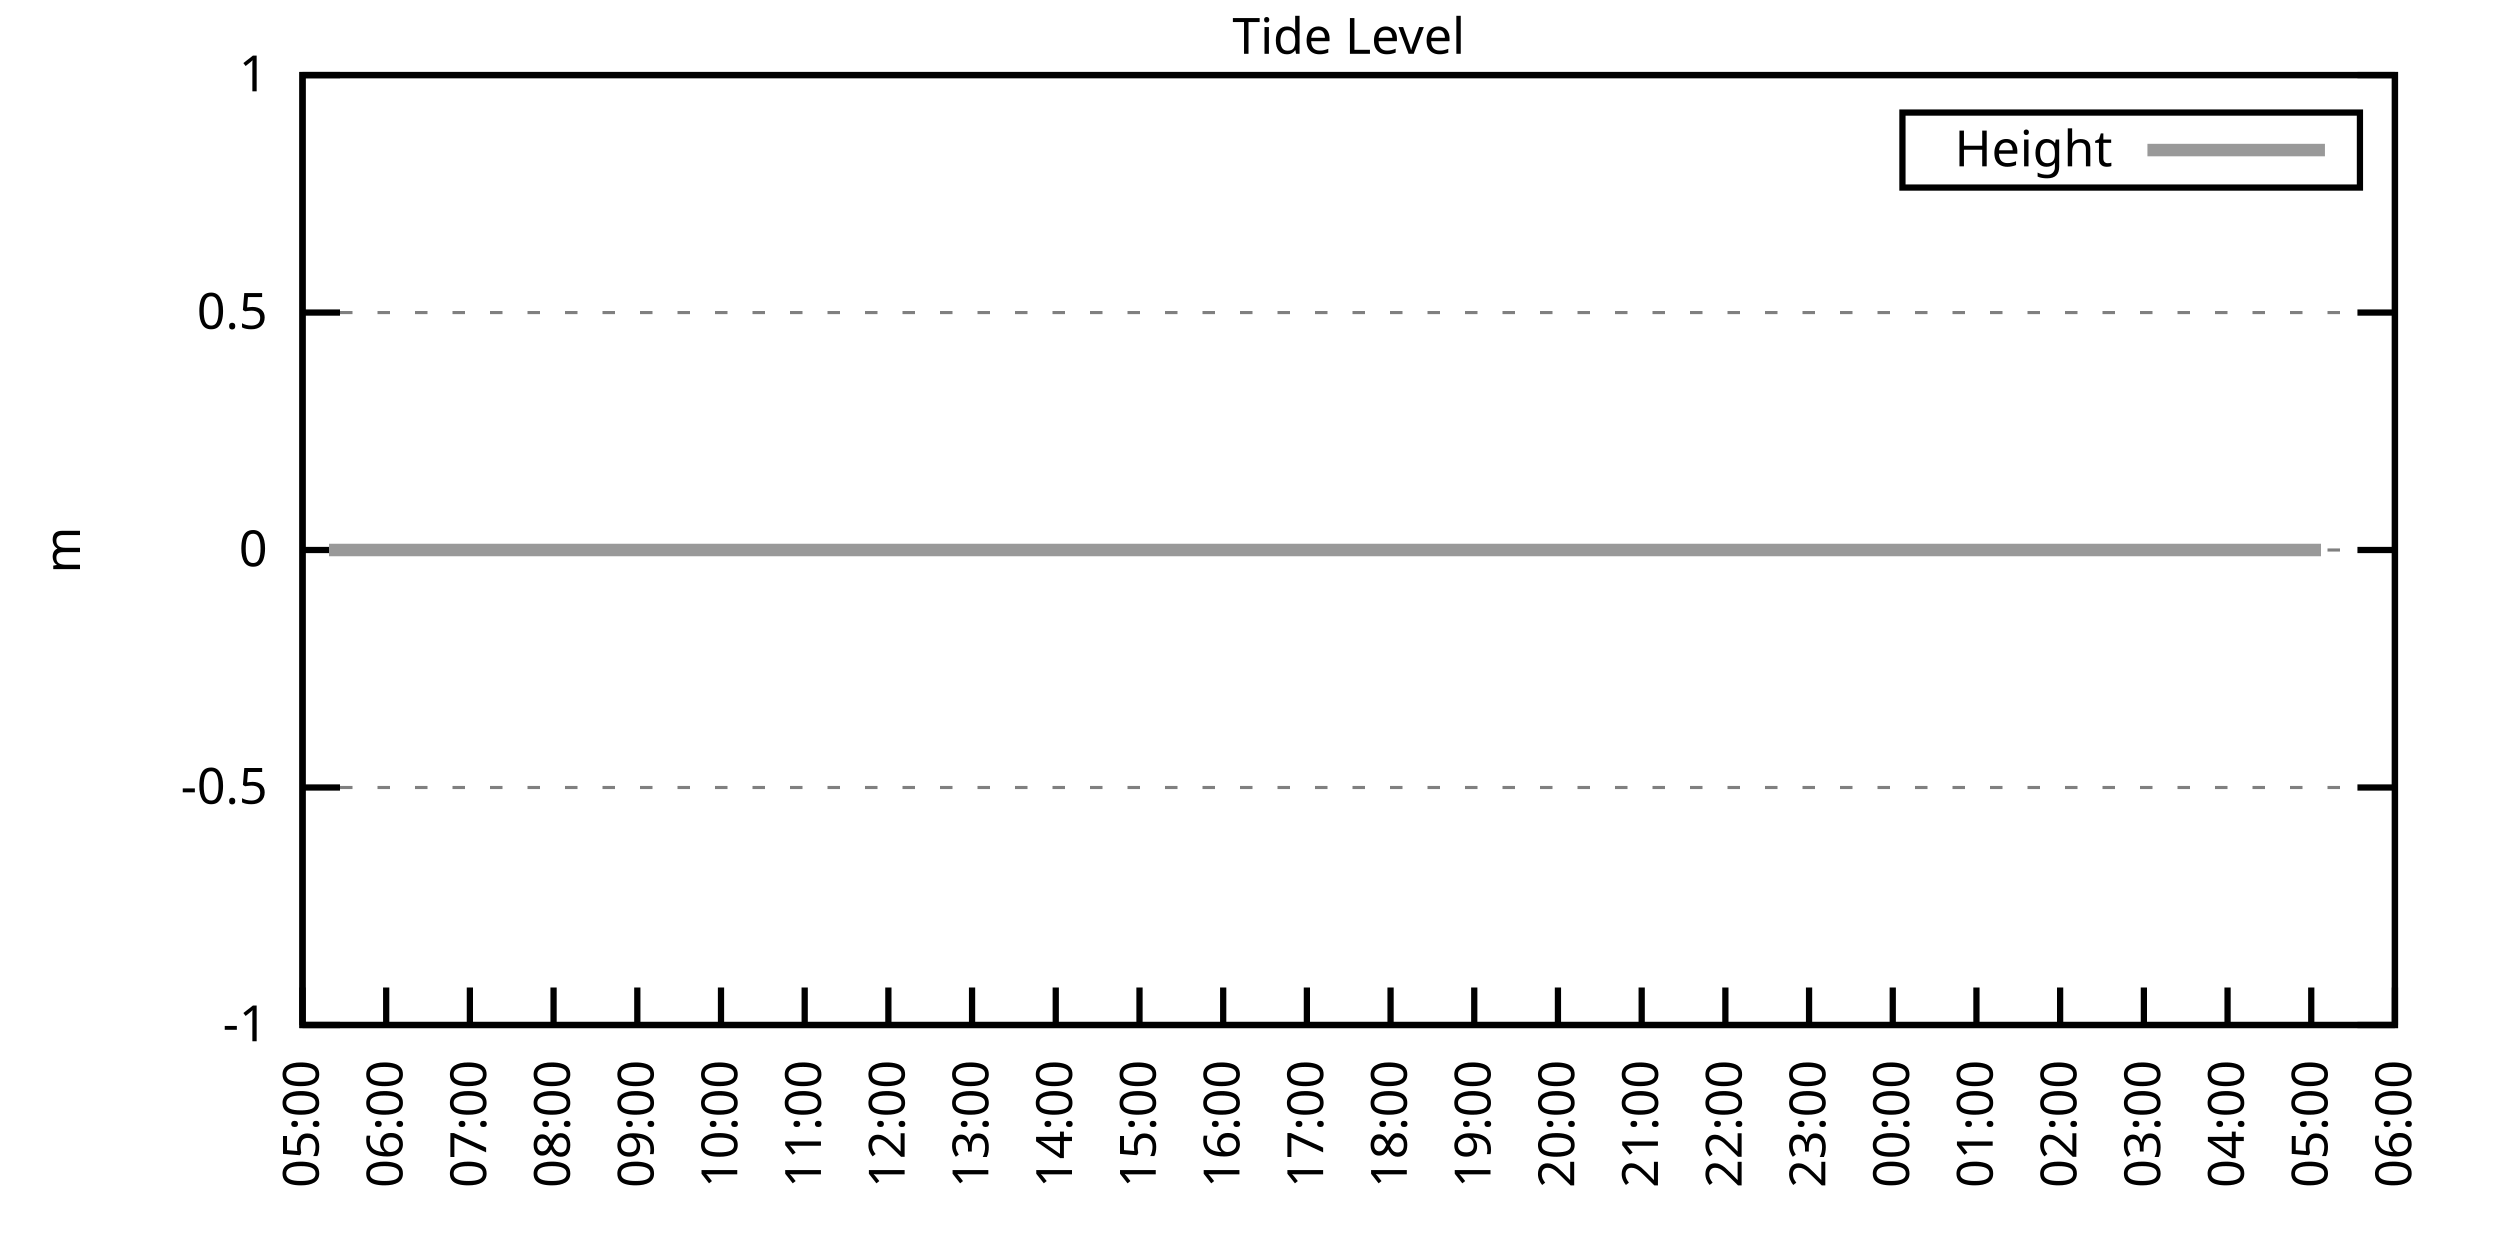
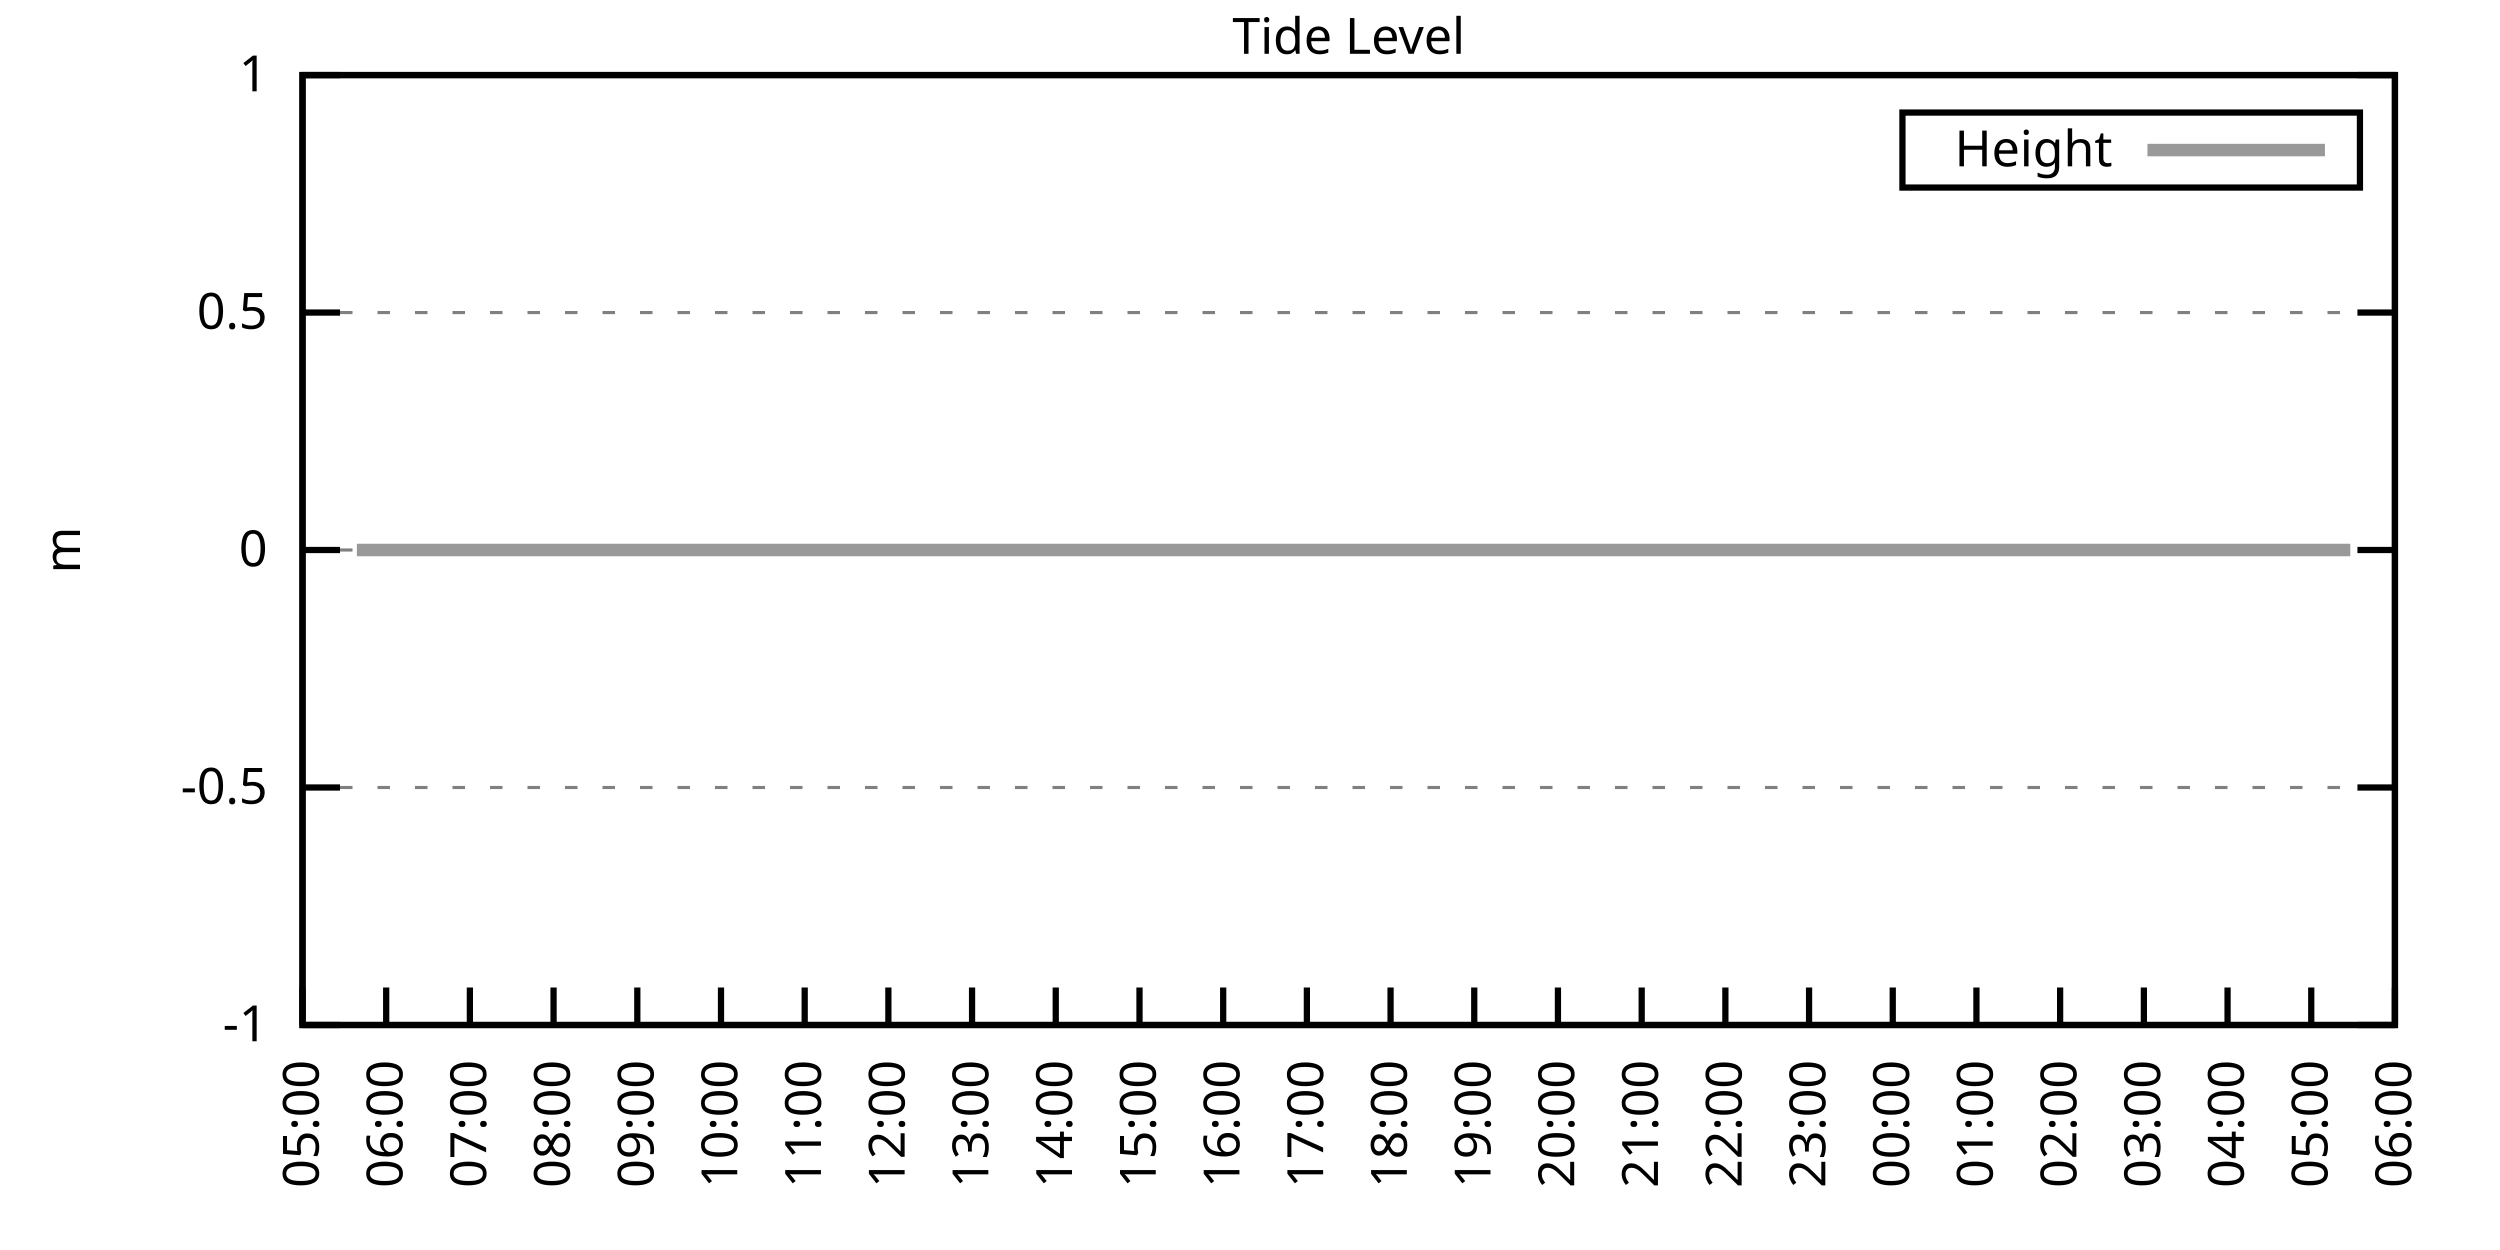
<svg xmlns="http://www.w3.org/2000/svg" xmlns:xlink="http://www.w3.org/1999/xlink" width="400" height="200" viewBox="0 0 400 200">
  <g id="gnuplot_canvas">
    <rect x="0" y="0" width="400" height="200" fill="none" />
    <defs>
      <circle id="gpDot" r="0.5" stroke-width="0.5" stroke="currentColor" />
      <path id="gpPt0" stroke-width="0.333" stroke="currentColor" d="M-1,0 h2 M0,-1 v2" />
      <path id="gpPt1" stroke-width="0.333" stroke="currentColor" d="M-1,-1 L1,1 M1,-1 L-1,1" />
      <path id="gpPt2" stroke-width="0.333" stroke="currentColor" d="M-1,0 L1,0 M0,-1 L0,1 M-1,-1 L1,1 M-1,1 L1,-1" />
      <rect id="gpPt3" stroke-width="0.333" stroke="currentColor" x="-1" y="-1" width="2" height="2" />
      <rect id="gpPt4" stroke-width="0.333" stroke="currentColor" fill="currentColor" x="-1" y="-1" width="2" height="2" />
      <circle id="gpPt5" stroke-width="0.333" stroke="currentColor" cx="0" cy="0" r="1" />
      <use xlink:href="#gpPt5" id="gpPt6" fill="currentColor" stroke="none" />
      <path id="gpPt7" stroke-width="0.333" stroke="currentColor" d="M0,-1.33 L-1.33,0.67 L1.33,0.67 z" />
      <use xlink:href="#gpPt7" id="gpPt8" fill="currentColor" stroke="none" />
      <use xlink:href="#gpPt7" id="gpPt9" stroke="currentColor" transform="rotate(180)" />
      <use xlink:href="#gpPt9" id="gpPt10" fill="currentColor" stroke="none" />
      <use xlink:href="#gpPt3" id="gpPt11" stroke="currentColor" transform="rotate(45)" />
      <use xlink:href="#gpPt11" id="gpPt12" fill="currentColor" stroke="none" />
      <path id="gpPt13" stroke-width="0.333" stroke="currentColor" d="M0,1.330 L1.265,0.411 L0.782,-1.067 L-0.782,-1.076 L-1.265,0.411 z" />
      <use xlink:href="#gpPt13" id="gpPt14" fill="currentColor" stroke="none" />
      <filter id="textbox" filterUnits="objectBoundingBox" x="0" y="0" height="1" width="1">
        <feFlood flood-color="white" flood-opacity="1" result="bgnd" />
        <feComposite in="SourceGraphic" in2="bgnd" operator="atop" />
      </filter>
      <filter id="greybox" filterUnits="objectBoundingBox" x="0" y="0" height="1" width="1">
        <feFlood flood-color="lightgrey" flood-opacity="1" result="grey" />
        <feComposite in="SourceGraphic" in2="grey" operator="atop" />
      </filter>
    </defs>
    <g fill="none" color="white" stroke="currentColor" stroke-width="1.00" stroke-linecap="butt" stroke-linejoin="miter">
</g>
    <g fill="none" color="black" stroke="currentColor" stroke-width="1.00" stroke-linecap="butt" stroke-linejoin="miter">
      <g stroke="none" shape-rendering="crispEdges">
        <polygon fill="rgb(255, 255, 255)" points="48.40,164.00 383.18,164.00 383.18,12.02 48.40,12.02 " />
      </g>
    </g>
    <g fill="none" color="black" stroke="currentColor" stroke-width="1.00" stroke-linecap="butt" stroke-linejoin="miter">
</g>
    <g fill="none" color="black" stroke="black" stroke-width="0.50" stroke-linecap="butt" stroke-linejoin="miter">
</g>
    <g fill="none" color="gray" stroke="currentColor" stroke-width="0.50" stroke-linecap="butt" stroke-linejoin="miter">
      <path stroke="gray" stroke-dasharray="2,4" class="gridline" d="M48.40,164.00 L383.19,164.00  " />
    </g>
    <g fill="none" color="gray" stroke="gray" stroke-width="1.00" stroke-linecap="butt" stroke-linejoin="miter">
</g>
    <g fill="none" color="black" stroke="currentColor" stroke-width="1.00" stroke-linecap="butt" stroke-linejoin="miter">
      <path stroke="black" d="M48.40,164.00 L54.40,164.00 M383.19,164.00 L377.19,164.00  " />
      <g transform="translate(42.80,166.60)" stroke="none" fill="black" font-family="Sans" font-size="8.00" text-anchor="end">
        <text>
          <tspan font-family="Sans">-1</tspan>
        </text>
      </g>
    </g>
    <g fill="none" color="black" stroke="currentColor" stroke-width="1.00" stroke-linecap="butt" stroke-linejoin="miter">
</g>
    <g fill="none" color="black" stroke="black" stroke-width="0.50" stroke-linecap="butt" stroke-linejoin="miter">
</g>
    <g fill="none" color="gray" stroke="currentColor" stroke-width="0.50" stroke-linecap="butt" stroke-linejoin="miter">
      <path stroke="gray" stroke-dasharray="2,4" class="gridline" d="M48.40,126.00 L383.19,126.00  " />
    </g>
    <g fill="none" color="gray" stroke="gray" stroke-width="1.00" stroke-linecap="butt" stroke-linejoin="miter">
</g>
    <g fill="none" color="black" stroke="currentColor" stroke-width="1.00" stroke-linecap="butt" stroke-linejoin="miter">
      <path stroke="black" d="M48.40,126.00 L54.40,126.00 M383.19,126.00 L377.19,126.00  " />
      <g transform="translate(42.80,128.60)" stroke="none" fill="black" font-family="Sans" font-size="8.00" text-anchor="end">
        <text>
          <tspan font-family="Sans">-0.5</tspan>
        </text>
      </g>
    </g>
    <g fill="none" color="black" stroke="currentColor" stroke-width="1.00" stroke-linecap="butt" stroke-linejoin="miter">
</g>
    <g fill="none" color="black" stroke="black" stroke-width="0.50" stroke-linecap="butt" stroke-linejoin="miter">
</g>
    <g fill="none" color="gray" stroke="currentColor" stroke-width="0.50" stroke-linecap="butt" stroke-linejoin="miter">
      <path stroke="gray" stroke-dasharray="2,4" class="gridline" d="M48.40,88.00 L383.19,88.00  " />
    </g>
    <g fill="none" color="gray" stroke="gray" stroke-width="1.00" stroke-linecap="butt" stroke-linejoin="miter">
</g>
    <g fill="none" color="black" stroke="currentColor" stroke-width="1.00" stroke-linecap="butt" stroke-linejoin="miter">
      <path stroke="black" d="M48.40,88.00 L54.40,88.00 M383.19,88.00 L377.19,88.00  " />
      <g transform="translate(42.80,90.60)" stroke="none" fill="black" font-family="Sans" font-size="8.00" text-anchor="end">
        <text>
          <tspan font-family="Sans"> 0</tspan>
        </text>
      </g>
    </g>
    <g fill="none" color="black" stroke="currentColor" stroke-width="1.00" stroke-linecap="butt" stroke-linejoin="miter">
</g>
    <g fill="none" color="black" stroke="black" stroke-width="0.50" stroke-linecap="butt" stroke-linejoin="miter">
</g>
    <g fill="none" color="gray" stroke="currentColor" stroke-width="0.50" stroke-linecap="butt" stroke-linejoin="miter">
      <path stroke="gray" stroke-dasharray="2,4" class="gridline" d="M48.40,50.01 L383.19,50.01  " />
    </g>
    <g fill="none" color="gray" stroke="gray" stroke-width="1.00" stroke-linecap="butt" stroke-linejoin="miter">
</g>
    <g fill="none" color="black" stroke="currentColor" stroke-width="1.00" stroke-linecap="butt" stroke-linejoin="miter">
      <path stroke="black" d="M48.40,50.01 L54.40,50.01 M383.19,50.01 L377.19,50.01  " />
      <g transform="translate(42.80,52.61)" stroke="none" fill="black" font-family="Sans" font-size="8.00" text-anchor="end">
        <text>
          <tspan font-family="Sans"> 0.5</tspan>
        </text>
      </g>
    </g>
    <g fill="none" color="black" stroke="currentColor" stroke-width="1.00" stroke-linecap="butt" stroke-linejoin="miter">
</g>
    <g fill="none" color="black" stroke="black" stroke-width="0.50" stroke-linecap="butt" stroke-linejoin="miter">
</g>
    <g fill="none" color="gray" stroke="currentColor" stroke-width="0.50" stroke-linecap="butt" stroke-linejoin="miter">
      <path stroke="gray" stroke-dasharray="2,4" class="gridline" d="M48.40,12.01 L383.19,12.01  " />
    </g>
    <g fill="none" color="gray" stroke="gray" stroke-width="1.00" stroke-linecap="butt" stroke-linejoin="miter">
</g>
    <g fill="none" color="black" stroke="currentColor" stroke-width="1.00" stroke-linecap="butt" stroke-linejoin="miter">
      <path stroke="black" d="M48.40,12.01 L54.40,12.01 M383.19,12.01 L377.19,12.01  " />
      <g transform="translate(42.80,14.61)" stroke="none" fill="black" font-family="Sans" font-size="8.00" text-anchor="end">
        <text>
          <tspan font-family="Sans"> 1</tspan>
        </text>
      </g>
    </g>
    <g fill="none" color="black" stroke="currentColor" stroke-width="1.00" stroke-linecap="butt" stroke-linejoin="miter">
      <path stroke="black" d="M48.40,164.00 L48.40,158.00  " />
      <g transform="translate(51.00,169.60) rotate(270.00)" stroke="none" fill="black" font-family="Sans" font-size="8.00" text-anchor="end">
        <text>
          <tspan font-family="Sans">05:00</tspan>
        </text>
      </g>
    </g>
    <g fill="none" color="black" stroke="currentColor" stroke-width="1.00" stroke-linecap="butt" stroke-linejoin="miter">
      <path stroke="black" d="M61.79,164.00 L61.79,158.00  " />
      <g transform="translate(64.39,169.60) rotate(270.00)" stroke="none" fill="black" font-family="Sans" font-size="8.00" text-anchor="end">
        <text>
          <tspan font-family="Sans">06:00</tspan>
        </text>
      </g>
    </g>
    <g fill="none" color="black" stroke="currentColor" stroke-width="1.00" stroke-linecap="butt" stroke-linejoin="miter">
      <path stroke="black" d="M75.18,164.00 L75.18,158.00  " />
      <g transform="translate(77.78,169.60) rotate(270.00)" stroke="none" fill="black" font-family="Sans" font-size="8.00" text-anchor="end">
        <text>
          <tspan font-family="Sans">07:00</tspan>
        </text>
      </g>
    </g>
    <g fill="none" color="black" stroke="currentColor" stroke-width="1.00" stroke-linecap="butt" stroke-linejoin="miter">
      <path stroke="black" d="M88.57,164.00 L88.57,158.00  " />
      <g transform="translate(91.17,169.60) rotate(270.00)" stroke="none" fill="black" font-family="Sans" font-size="8.00" text-anchor="end">
        <text>
          <tspan font-family="Sans">08:00</tspan>
        </text>
      </g>
    </g>
    <g fill="none" color="black" stroke="currentColor" stroke-width="1.00" stroke-linecap="butt" stroke-linejoin="miter">
      <path stroke="black" d="M101.97,164.00 L101.97,158.00  " />
      <g transform="translate(104.57,169.60) rotate(270.00)" stroke="none" fill="black" font-family="Sans" font-size="8.00" text-anchor="end">
        <text>
          <tspan font-family="Sans">09:00</tspan>
        </text>
      </g>
    </g>
    <g fill="none" color="black" stroke="currentColor" stroke-width="1.00" stroke-linecap="butt" stroke-linejoin="miter">
      <path stroke="black" d="M115.36,164.00 L115.36,158.00  " />
      <g transform="translate(117.96,169.60) rotate(270.00)" stroke="none" fill="black" font-family="Sans" font-size="8.00" text-anchor="end">
        <text>
          <tspan font-family="Sans">10:00</tspan>
        </text>
      </g>
    </g>
    <g fill="none" color="black" stroke="currentColor" stroke-width="1.00" stroke-linecap="butt" stroke-linejoin="miter">
      <path stroke="black" d="M128.75,164.00 L128.75,158.00  " />
      <g transform="translate(131.35,169.60) rotate(270.00)" stroke="none" fill="black" font-family="Sans" font-size="8.00" text-anchor="end">
        <text>
          <tspan font-family="Sans">11:00</tspan>
        </text>
      </g>
    </g>
    <g fill="none" color="black" stroke="currentColor" stroke-width="1.00" stroke-linecap="butt" stroke-linejoin="miter">
      <path stroke="black" d="M142.14,164.00 L142.14,158.00  " />
      <g transform="translate(144.74,169.60) rotate(270.00)" stroke="none" fill="black" font-family="Sans" font-size="8.00" text-anchor="end">
        <text>
          <tspan font-family="Sans">12:00</tspan>
        </text>
      </g>
    </g>
    <g fill="none" color="black" stroke="currentColor" stroke-width="1.00" stroke-linecap="butt" stroke-linejoin="miter">
      <path stroke="black" d="M155.53,164.00 L155.53,158.00  " />
      <g transform="translate(158.13,169.60) rotate(270.00)" stroke="none" fill="black" font-family="Sans" font-size="8.00" text-anchor="end">
        <text>
          <tspan font-family="Sans">13:00</tspan>
        </text>
      </g>
    </g>
    <g fill="none" color="black" stroke="currentColor" stroke-width="1.00" stroke-linecap="butt" stroke-linejoin="miter">
      <path stroke="black" d="M168.92,164.00 L168.92,158.00  " />
      <g transform="translate(171.52,169.60) rotate(270.00)" stroke="none" fill="black" font-family="Sans" font-size="8.00" text-anchor="end">
        <text>
          <tspan font-family="Sans">14:00</tspan>
        </text>
      </g>
    </g>
    <g fill="none" color="black" stroke="currentColor" stroke-width="1.00" stroke-linecap="butt" stroke-linejoin="miter">
      <path stroke="black" d="M182.32,164.00 L182.32,158.00  " />
      <g transform="translate(184.92,169.60) rotate(270.00)" stroke="none" fill="black" font-family="Sans" font-size="8.00" text-anchor="end">
        <text>
          <tspan font-family="Sans">15:00</tspan>
        </text>
      </g>
    </g>
    <g fill="none" color="black" stroke="currentColor" stroke-width="1.00" stroke-linecap="butt" stroke-linejoin="miter">
      <path stroke="black" d="M195.71,164.00 L195.71,158.00  " />
      <g transform="translate(198.31,169.60) rotate(270.00)" stroke="none" fill="black" font-family="Sans" font-size="8.00" text-anchor="end">
        <text>
          <tspan font-family="Sans">16:00</tspan>
        </text>
      </g>
    </g>
    <g fill="none" color="black" stroke="currentColor" stroke-width="1.00" stroke-linecap="butt" stroke-linejoin="miter">
      <path stroke="black" d="M209.10,164.00 L209.10,158.00  " />
      <g transform="translate(211.70,169.60) rotate(270.00)" stroke="none" fill="black" font-family="Sans" font-size="8.00" text-anchor="end">
        <text>
          <tspan font-family="Sans">17:00</tspan>
        </text>
      </g>
    </g>
    <g fill="none" color="black" stroke="currentColor" stroke-width="1.00" stroke-linecap="butt" stroke-linejoin="miter">
      <path stroke="black" d="M222.49,164.00 L222.49,158.00  " />
      <g transform="translate(225.09,169.60) rotate(270.00)" stroke="none" fill="black" font-family="Sans" font-size="8.00" text-anchor="end">
        <text>
          <tspan font-family="Sans">18:00</tspan>
        </text>
      </g>
    </g>
    <g fill="none" color="black" stroke="currentColor" stroke-width="1.00" stroke-linecap="butt" stroke-linejoin="miter">
      <path stroke="black" d="M235.88,164.00 L235.88,158.00  " />
      <g transform="translate(238.48,169.60) rotate(270.00)" stroke="none" fill="black" font-family="Sans" font-size="8.00" text-anchor="end">
        <text>
          <tspan font-family="Sans">19:00</tspan>
        </text>
      </g>
    </g>
    <g fill="none" color="black" stroke="currentColor" stroke-width="1.00" stroke-linecap="butt" stroke-linejoin="miter">
      <path stroke="black" d="M249.27,164.00 L249.27,158.00  " />
      <g transform="translate(251.87,169.60) rotate(270.00)" stroke="none" fill="black" font-family="Sans" font-size="8.00" text-anchor="end">
        <text>
          <tspan font-family="Sans">20:00</tspan>
        </text>
      </g>
    </g>
    <g fill="none" color="black" stroke="currentColor" stroke-width="1.00" stroke-linecap="butt" stroke-linejoin="miter">
      <path stroke="black" d="M262.67,164.00 L262.67,158.00  " />
      <g transform="translate(265.27,169.60) rotate(270.00)" stroke="none" fill="black" font-family="Sans" font-size="8.00" text-anchor="end">
        <text>
          <tspan font-family="Sans">21:00</tspan>
        </text>
      </g>
    </g>
    <g fill="none" color="black" stroke="currentColor" stroke-width="1.00" stroke-linecap="butt" stroke-linejoin="miter">
      <path stroke="black" d="M276.06,164.00 L276.06,158.00  " />
      <g transform="translate(278.66,169.60) rotate(270.00)" stroke="none" fill="black" font-family="Sans" font-size="8.00" text-anchor="end">
        <text>
          <tspan font-family="Sans">22:00</tspan>
        </text>
      </g>
    </g>
    <g fill="none" color="black" stroke="currentColor" stroke-width="1.00" stroke-linecap="butt" stroke-linejoin="miter">
      <path stroke="black" d="M289.45,164.00 L289.45,158.00  " />
      <g transform="translate(292.05,169.60) rotate(270.00)" stroke="none" fill="black" font-family="Sans" font-size="8.00" text-anchor="end">
        <text>
          <tspan font-family="Sans">23:00</tspan>
        </text>
      </g>
    </g>
    <g fill="none" color="black" stroke="currentColor" stroke-width="1.00" stroke-linecap="butt" stroke-linejoin="miter">
      <path stroke="black" d="M302.84,164.00 L302.84,158.00  " />
      <g transform="translate(305.44,169.60) rotate(270.00)" stroke="none" fill="black" font-family="Sans" font-size="8.00" text-anchor="end">
        <text>
          <tspan font-family="Sans">00:00</tspan>
        </text>
      </g>
    </g>
    <g fill="none" color="black" stroke="currentColor" stroke-width="1.00" stroke-linecap="butt" stroke-linejoin="miter">
      <path stroke="black" d="M316.23,164.00 L316.23,158.00  " />
      <g transform="translate(318.83,169.60) rotate(270.00)" stroke="none" fill="black" font-family="Sans" font-size="8.00" text-anchor="end">
        <text>
          <tspan font-family="Sans">01:00</tspan>
        </text>
      </g>
    </g>
    <g fill="none" color="black" stroke="currentColor" stroke-width="1.00" stroke-linecap="butt" stroke-linejoin="miter">
      <path stroke="black" d="M329.62,164.00 L329.62,158.00  " />
      <g transform="translate(332.22,169.60) rotate(270.00)" stroke="none" fill="black" font-family="Sans" font-size="8.00" text-anchor="end">
        <text>
          <tspan font-family="Sans">02:00</tspan>
        </text>
      </g>
    </g>
    <g fill="none" color="black" stroke="currentColor" stroke-width="1.00" stroke-linecap="butt" stroke-linejoin="miter">
      <path stroke="black" d="M343.02,164.00 L343.02,158.00  " />
      <g transform="translate(345.62,169.60) rotate(270.00)" stroke="none" fill="black" font-family="Sans" font-size="8.00" text-anchor="end">
        <text>
          <tspan font-family="Sans">03:00</tspan>
        </text>
      </g>
    </g>
    <g fill="none" color="black" stroke="currentColor" stroke-width="1.00" stroke-linecap="butt" stroke-linejoin="miter">
      <path stroke="black" d="M356.41,164.00 L356.41,158.00  " />
      <g transform="translate(359.01,169.60) rotate(270.00)" stroke="none" fill="black" font-family="Sans" font-size="8.00" text-anchor="end">
        <text>
          <tspan font-family="Sans">04:00</tspan>
        </text>
      </g>
    </g>
    <g fill="none" color="black" stroke="currentColor" stroke-width="1.00" stroke-linecap="butt" stroke-linejoin="miter">
      <path stroke="black" d="M369.80,164.00 L369.80,158.00  " />
      <g transform="translate(372.40,169.60) rotate(270.00)" stroke="none" fill="black" font-family="Sans" font-size="8.00" text-anchor="end">
        <text>
          <tspan font-family="Sans">05:00</tspan>
        </text>
      </g>
    </g>
    <g fill="none" color="black" stroke="currentColor" stroke-width="1.00" stroke-linecap="butt" stroke-linejoin="miter">
      <path stroke="black" d="M383.19,164.00 L383.19,158.00  " />
      <g transform="translate(385.79,169.60) rotate(270.00)" stroke="none" fill="black" font-family="Sans" font-size="8.00" text-anchor="end">
        <text>
          <tspan font-family="Sans">06:00</tspan>
        </text>
      </g>
    </g>
    <g fill="none" color="black" stroke="currentColor" stroke-width="1.00" stroke-linecap="butt" stroke-linejoin="miter">
</g>
    <g fill="none" color="black" stroke="currentColor" stroke-width="1.00" stroke-linecap="butt" stroke-linejoin="miter">
      <path stroke="black" d="M48.40,12.01 L48.40,164.00 L383.19,164.00 L383.19,12.01 L48.40,12.01 Z  " />
    </g>
    <g fill="none" color="black" stroke="currentColor" stroke-width="1.00" stroke-linecap="butt" stroke-linejoin="miter">
</g>
    <g fill="none" color="black" stroke="currentColor" stroke-width="1.00" stroke-linecap="butt" stroke-linejoin="miter">
      <path stroke="black" d="M304.39,30.01 L304.39,18.01 L377.59,18.01 L377.59,30.01 L304.39,30.01 Z  " />
    </g>
    <g id="Tide_level_plot_1">
      <g fill="none" color="white" stroke="black" stroke-width="2.00" stroke-linecap="butt" stroke-linejoin="miter">
</g>
      <g fill="none" color="black" stroke="currentColor" stroke-width="2.00" stroke-linecap="butt" stroke-linejoin="miter">
        <g transform="translate(337.99,26.61)" stroke="none" fill="black" font-family="Sans" font-size="8.00" text-anchor="end">
          <text>
            <tspan font-family="Sans">Height</tspan>
          </text>
        </g>
      </g>
      <g fill="none" color="black" stroke="currentColor" stroke-width="2.00" stroke-linecap="butt" stroke-linejoin="miter">
-         <path stroke="rgb(153, 153, 153)" d="M343.59,24.01 L371.99,24.01 M52.64,88.00 L54.87,88.00 L57.10,88.00 L59.11,88.00 L61.35,88.00 L63.80,88.00   L65.81,88.00 L68.04,88.00 L70.50,88.00 L72.50,88.00 L74.74,88.00 L77.19,88.00 L79.42,88.00 L81.43,88.00   L83.66,88.00 L85.90,88.00 L88.13,88.00 L90.36,88.00 L92.82,88.00 L94.82,88.00 L97.28,88.00 L99.06,88.00   L101.52,88.00 L103.53,88.00 L106.21,88.00 L108.22,88.00 L110.45,88.00 L112.90,88.00 L114.91,88.00 L117.14,88.00   L119.38,88.00 L121.38,88.00 L123.84,88.00 L125.85,88.00 L128.53,88.00 L130.54,88.00 L132.99,88.00 L135.00,88.00   L137.45,88.00 L139.69,88.00 L141.92,88.00 L143.70,88.00 L146.16,88.00 L148.17,88.00 L150.62,88.00 L153.08,88.00   L155.09,88.00 L157.54,88.00 L159.55,88.00 L161.56,88.00 L164.24,88.00 L166.25,88.00 L168.48,88.00 L170.71,88.00   L172.94,88.00 L175.40,88.00 L177.63,88.00 L179.64,88.00 L181.87,88.00 L184.32,88.00 L186.56,88.00 L188.34,88.00   L191.02,88.00 L192.81,88.00 L195.48,88.00 L197.49,88.00 L199.95,88.00 L201.96,88.00 L204.41,88.00 L206.20,88.00   L208.65,88.00 L210.66,88.00 L213.12,88.00 L215.35,88.00 L217.80,88.00 L220.04,88.00 L221.82,88.00 L224.28,88.00   L226.73,88.00 L228.74,88.00 L230.97,88.00 L233.43,88.00 L235.44,88.00 L237.89,88.00 L239.90,88.00 L242.36,88.00   L244.36,88.00 L246.60,88.00 L248.83,88.00 L251.28,88.00 L253.51,88.00 L255.30,88.00 L257.76,88.00 L259.99,88.00   L262.44,88.00 L264.67,88.00 L266.91,88.00 L269.14,88.00 L271.37,88.00 L273.38,88.00 L275.61,88.00 L277.62,88.00   L280.30,88.00 L282.31,88.00 L284.54,88.00 L286.99,88.00 L288.78,88.00 L291.46,88.00 L293.47,88.00 L295.48,88.00   L297.93,88.00 L299.94,88.00 L302.39,88.00 L304.63,88.00 L306.63,88.00 L309.09,88.00 L311.54,88.00 L313.78,88.00   L315.56,88.00 L318.24,88.00 L320.03,88.00 L322.48,88.00 L324.94,88.00 L326.72,88.00 L328.73,88.00 L331.41,88.00   L333.64,88.00 L335.87,88.00 L338.10,88.00 L340.34,88.00 L342.57,88.00 L344.80,88.00 L347.26,88.00 L349.49,88.00   L351.72,88.00 L353.95,88.00 L355.96,88.00 L358.42,88.00 L360.42,88.00 L362.88,88.00 L364.66,88.00 L367.34,88.00   L369.35,88.00 L371.36,88.00  " />
+         <path stroke="rgb(153, 153, 153)" d="M343.59,24.01 L371.99,24.01 M57.10,88.00 L59.11,88.00 L61.35,88.00 L63.80,88.00 L65.81,88.00 L68.04,88.00   L70.50,88.00 L72.50,88.00 L74.74,88.00 L77.19,88.00 L79.42,88.00 L81.43,88.00 L83.66,88.00 L85.90,88.00   L88.13,88.00 L90.36,88.00 L92.82,88.00 L94.82,88.00 L97.28,88.00 L99.06,88.00 L101.52,88.00 L103.53,88.00   L106.21,88.00 L108.22,88.00 L110.45,88.00 L112.90,88.00 L114.91,88.00 L117.14,88.00 L119.38,88.00 L121.38,88.00   L123.84,88.00 L125.85,88.00 L128.53,88.00 L130.54,88.00 L132.99,88.00 L135.00,88.00 L137.45,88.00 L139.69,88.00   L141.92,88.00 L143.70,88.00 L146.16,88.00 L148.17,88.00 L150.62,88.00 L153.08,88.00 L155.09,88.00 L157.54,88.00   L159.55,88.00 L161.56,88.00 L164.24,88.00 L166.25,88.00 L168.48,88.00 L170.71,88.00 L172.94,88.00 L175.40,88.00   L177.63,88.00 L179.64,88.00 L181.87,88.00 L184.32,88.00 L186.56,88.00 L188.34,88.00 L191.02,88.00 L192.81,88.00   L195.48,88.00 L197.49,88.00 L199.95,88.00 L201.96,88.00 L204.41,88.00 L206.20,88.00 L208.65,88.00 L210.66,88.00   L213.12,88.00 L215.35,88.00 L217.80,88.00 L220.04,88.00 L221.82,88.00 L224.28,88.00 L226.73,88.00 L228.74,88.00   L230.97,88.00 L233.43,88.00 L235.44,88.00 L237.89,88.00 L239.90,88.00 L242.36,88.00 L244.36,88.00 L246.60,88.00   L248.83,88.00 L251.28,88.00 L253.51,88.00 L255.30,88.00 L257.76,88.00 L259.99,88.00 L262.44,88.00 L264.67,88.00   L266.91,88.00 L269.14,88.00 L271.37,88.00 L273.38,88.00 L275.61,88.00 L277.62,88.00 L280.30,88.00 L282.31,88.00   L284.54,88.00 L286.99,88.00 L288.78,88.00 L291.46,88.00 L293.47,88.00 L295.48,88.00 L297.93,88.00 L299.94,88.00   L302.39,88.00 L304.63,88.00 L306.63,88.00 L309.09,88.00 L311.54,88.00 L313.78,88.00 L315.56,88.00 L318.24,88.00   L320.03,88.00 L322.48,88.00 L324.94,88.00 L326.72,88.00 L328.73,88.00 L331.41,88.00 L333.64,88.00 L335.87,88.00   L338.10,88.00 L340.34,88.00 L342.57,88.00 L344.80,88.00 L347.26,88.00 L349.49,88.00 L351.72,88.00 L353.95,88.00   L355.96,88.00 L358.42,88.00 L360.42,88.00 L362.88,88.00 L364.66,88.00 L367.34,88.00 L369.35,88.00 L371.36,88.00   L373.82,88.00 L376.05,88.00  " />
      </g>
    </g>
    <g fill="none" color="black" stroke="currentColor" stroke-width="2.00" stroke-linecap="butt" stroke-linejoin="miter">
</g>
    <g fill="none" color="black" stroke="black" stroke-width="1.00" stroke-linecap="butt" stroke-linejoin="miter">
</g>
    <g fill="none" color="black" stroke="currentColor" stroke-width="1.00" stroke-linecap="butt" stroke-linejoin="miter">
      <path stroke="black" d="M48.40,12.01 L48.40,164.00 L383.19,164.00 L383.19,12.01 L48.40,12.01 Z  " />
      <g transform="translate(12.80,88.01) rotate(270.00)" stroke="none" fill="black" font-family="Sans" font-size="8.00" text-anchor="middle">
        <text>
          <tspan font-family="Sans">m</tspan>
        </text>
      </g>
    </g>
    <g fill="none" color="black" stroke="currentColor" stroke-width="1.00" stroke-linecap="butt" stroke-linejoin="miter">
</g>
    <g fill="none" color="black" stroke="currentColor" stroke-width="1.00" stroke-linecap="butt" stroke-linejoin="miter">
      <g transform="translate(215.79,8.61)" stroke="none" fill="black" font-family="Sans" font-size="8.00" text-anchor="middle">
        <text>
          <tspan font-family="Sans">Tide Level</tspan>
        </text>
      </g>
    </g>
    <g fill="none" color="black" stroke="currentColor" stroke-width="1.00" stroke-linecap="butt" stroke-linejoin="miter">
</g>
  </g>
</svg>
